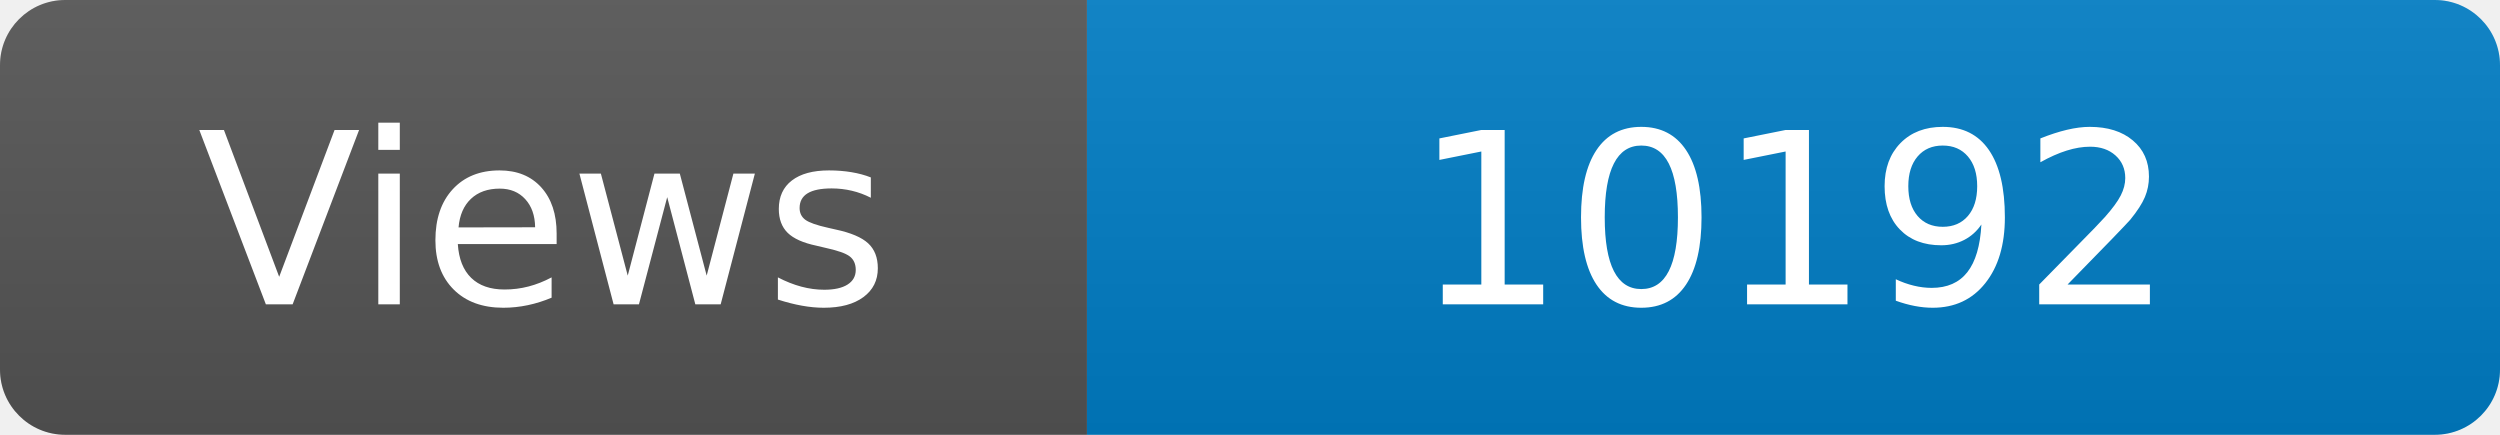
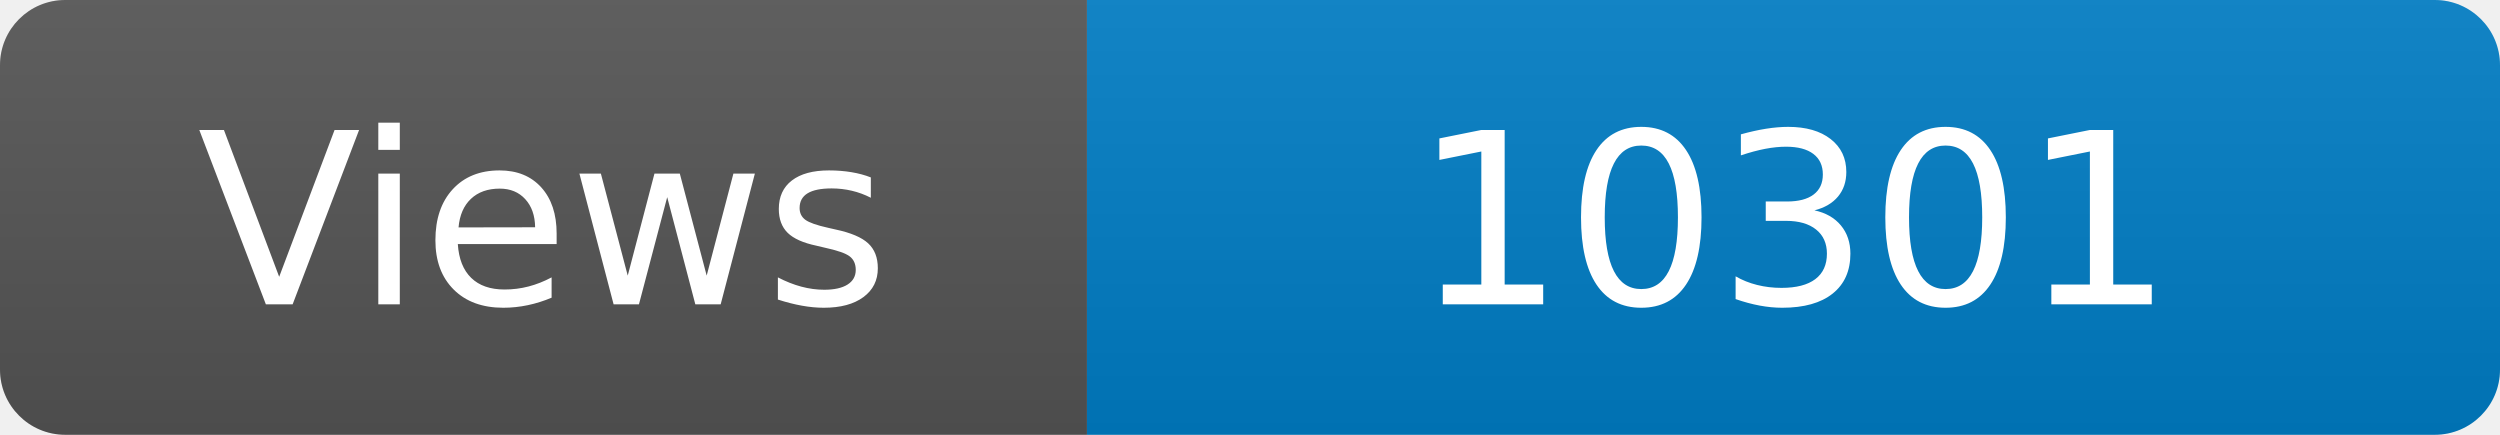
<svg xmlns="http://www.w3.org/2000/svg" width="115" height="20" role="img" aria-label="Maintained?: yes">
  <linearGradient id="s" x2="0" y2="100%">
    <stop offset="0" stop-color="#bbb" stop-opacity=".1" />
    <stop offset="1" stop-opacity=".1" />
  </linearGradient>
  <clipPath id="r">
    <rect width="115" height="20" rx="3" fill="#fff" />
  </clipPath>
  <g clip-path="url(#r)">
    <rect width="50" height="20" fill="#555" />
    <rect x="50" width="160" height="20" fill="#007ec6" />
    <rect width="115" height="20" fill="url(#s)" />
  </g>
  <g fill="#fff" text-anchor="middle" font-family="Verdana,Geneva,DejaVu Sans,sans-serif" font-size="110">
    <text x="250" y="140" transform="scale(.1)" fill="#fff">Views</text>
-     <text x="825" y="140" transform="scale(.1)" fill="#fff">10192</text>
+     <text x="825" y="140" transform="scale(.1)" fill="#fff">10301</text>
  </g>
</svg>
